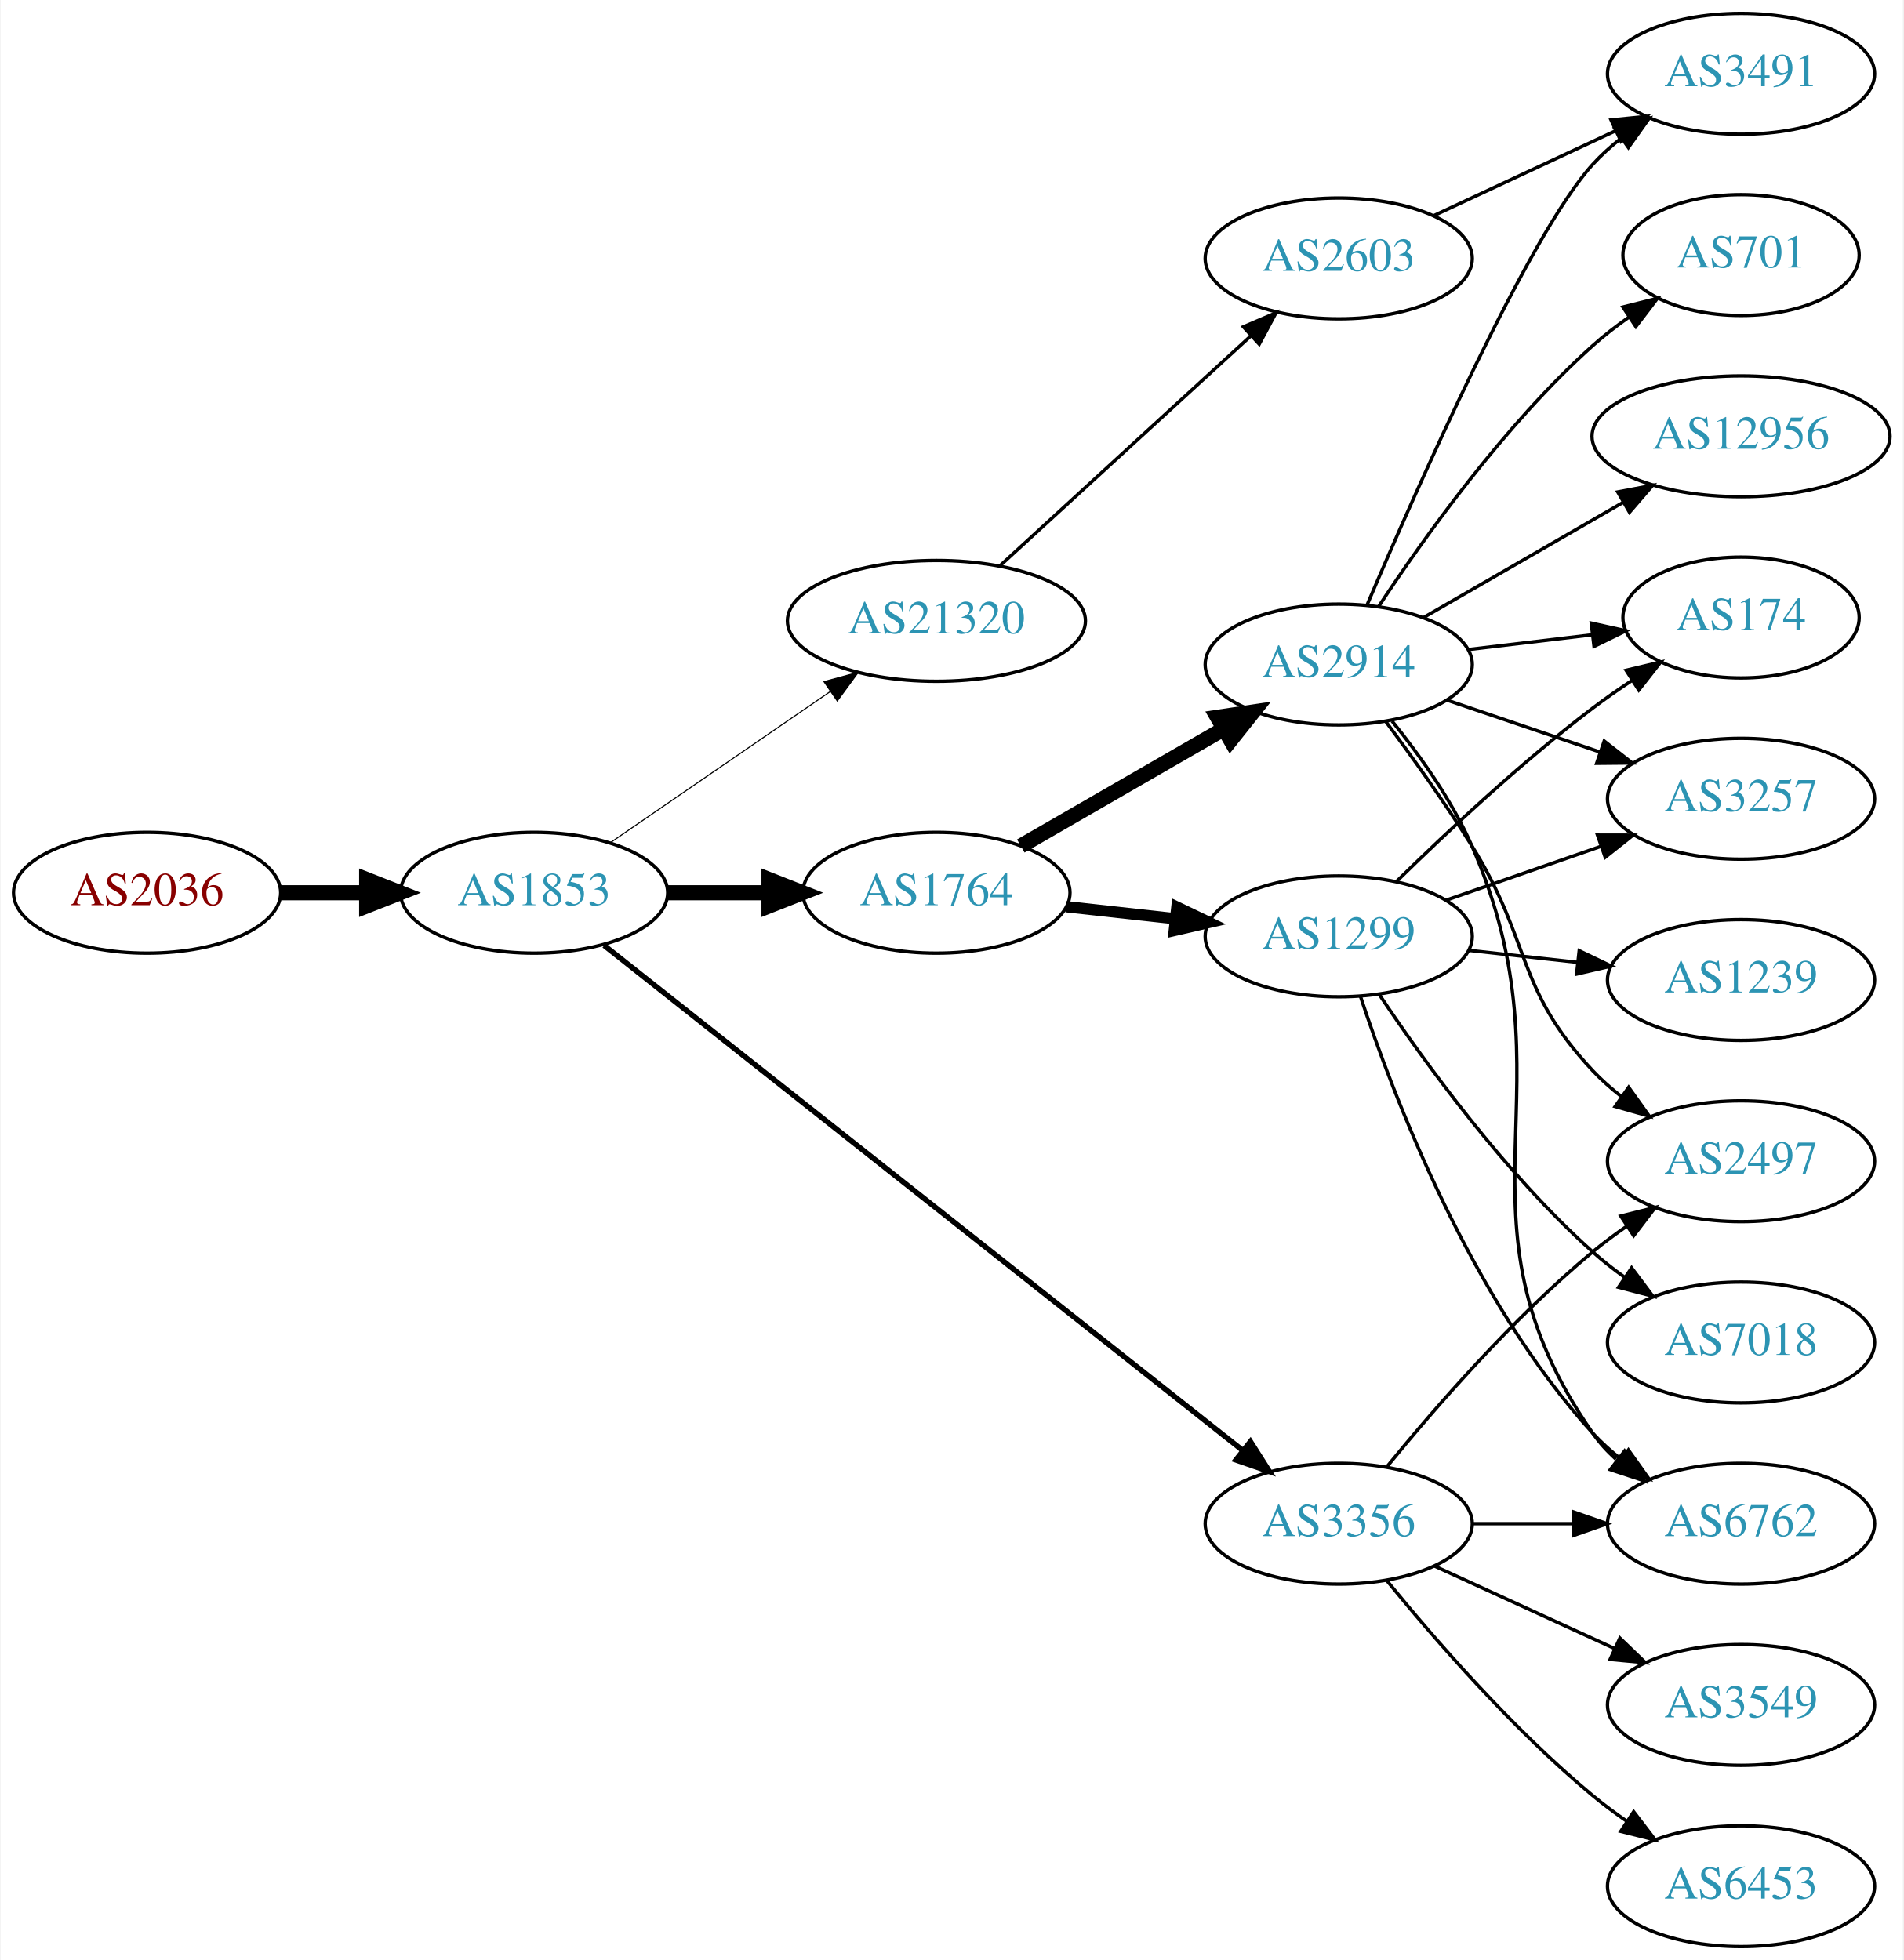
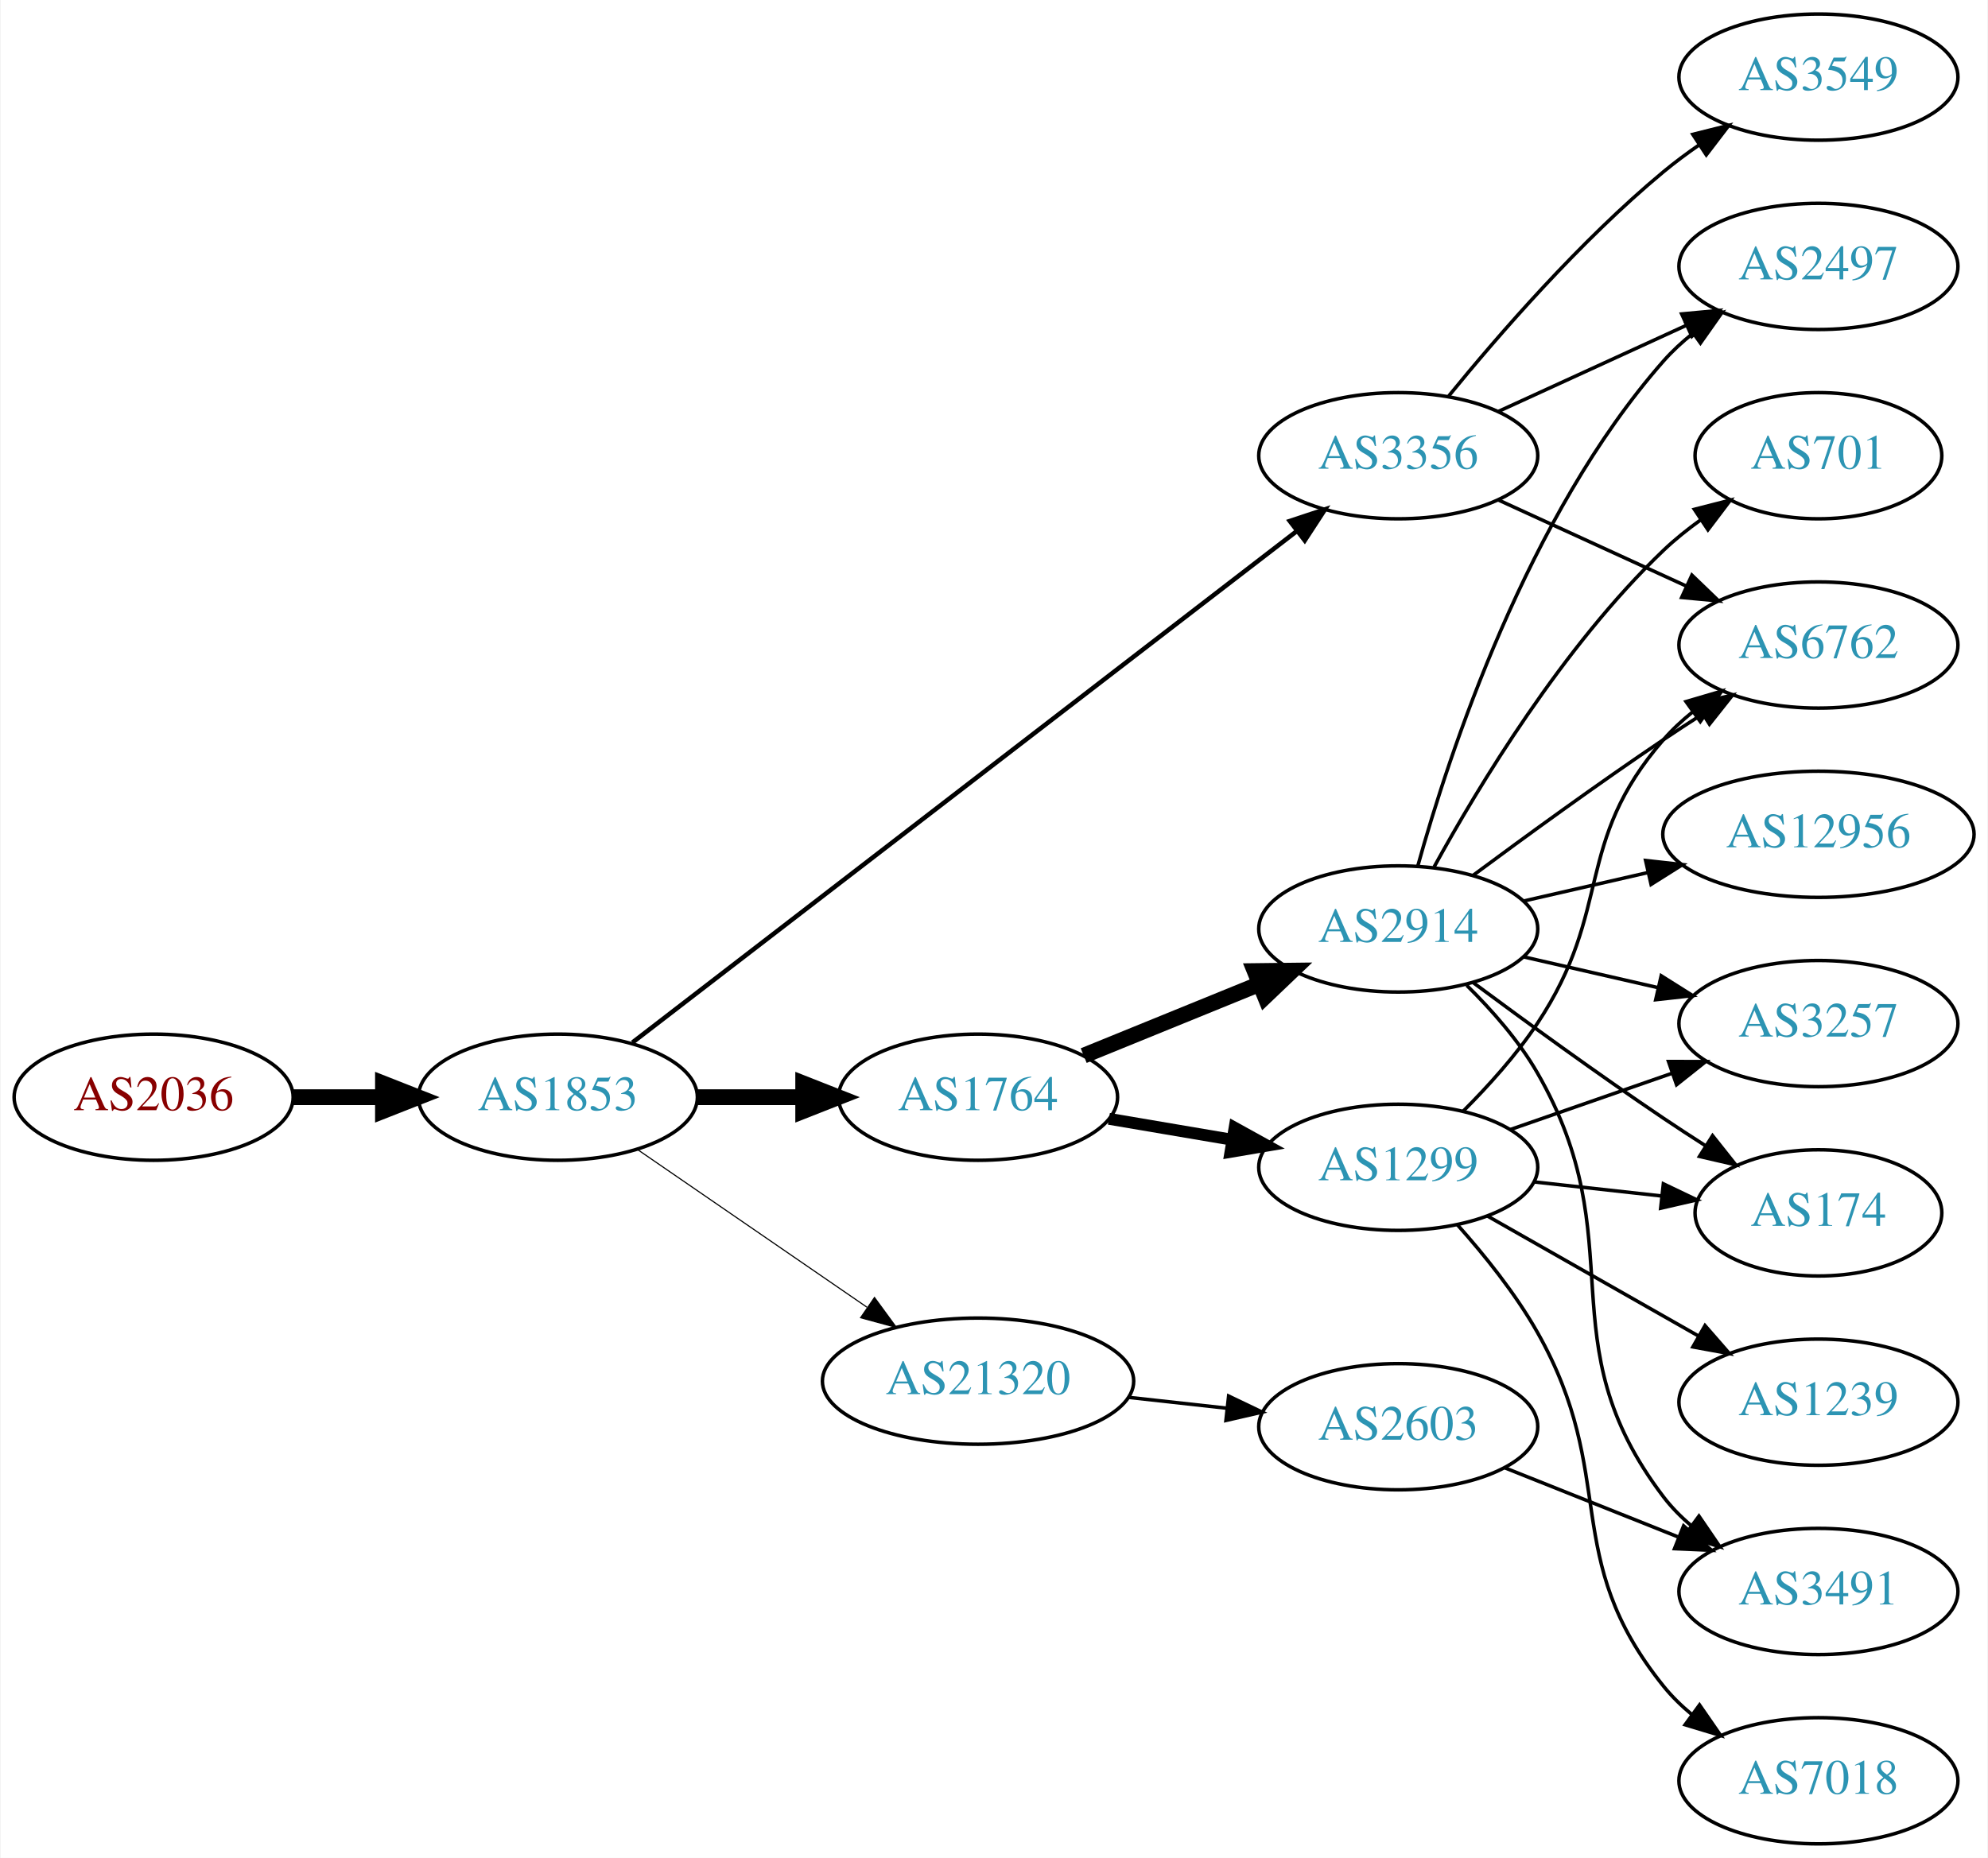
- <svg xmlns="http://www.w3.org/2000/svg" xmlns:xlink="http://www.w3.org/1999/xlink" width="567pt" height="584pt" viewBox="0.00 0.00 566.66 584.00">
-   <g id="graph0" class="graph" transform="scale(1 1) rotate(0) translate(4 580)">
-     <polygon fill="white" stroke="none" points="-4,4 -4,-580 562.663,-580 562.663,4 -4,4" />
+ <svg xmlns="http://www.w3.org/2000/svg" xmlns:xlink="http://www.w3.org/1999/xlink" width="567pt" height="530pt" viewBox="0.00 0.00 566.66 530.00">
+   <g id="graph0" class="graph" transform="scale(1 1) rotate(0) translate(4 526)">
+     <polygon fill="white" stroke="none" points="-4,4 -4,-526 562.663,-526 562.663,4 -4,4" />
    <g id="node1" class="node">
      <g id="a_node1">
        <a xlink:href="/asn/2036" xlink:title="AS2036 ~ JOANNEUM RESEARCH [AT]">
-           <ellipse fill="#ffffff" stroke="black" cx="39.647" cy="-314" rx="39.794" ry="18" />
-           <text text-anchor="middle" x="39.647" y="-310.3" font-family="Times,serif" font-size="14.00" fill="#880000">AS2036</text>
+           <ellipse fill="#ffffff" stroke="black" cx="39.647" cy="-213" rx="39.794" ry="18" />
+           <text text-anchor="middle" x="39.647" y="-209.3" font-family="Times,serif" font-size="14.00" fill="#880000">AS2036</text>
        </a>
      </g>
    </g>
    <g id="node2" class="node">
      <g id="a_node2">
        <a xlink:href="/asn/1853" xlink:title="AS1853 ~ ACOnet Backbone [AT]">
-           <ellipse fill="#ffffff" stroke="black" cx="154.939" cy="-314" rx="39.794" ry="18" />
-           <text text-anchor="middle" x="154.939" y="-310.3" font-family="Times,serif" font-size="14.00" fill="#2c94b3">AS1853</text>
+           <ellipse fill="#ffffff" stroke="black" cx="154.939" cy="-213" rx="39.794" ry="18" />
+           <text text-anchor="middle" x="154.939" y="-209.3" font-family="Times,serif" font-size="14.00" fill="#2c94b3">AS1853</text>
        </a>
      </g>
    </g>
    <g id="edge1" class="edge">
-       <path fill="none" stroke="black" stroke-width="4.5" d="M79.319,-314C87.522,-314 96.286,-314 104.818,-314" />
-       <polygon fill="black" stroke="black" stroke-width="4.5" points="105.057,-317.938 115.057,-314 105.057,-310.063 105.057,-317.938" />
+       <path fill="none" stroke="black" stroke-width="4.5" d="M79.319,-213C87.522,-213 96.286,-213 104.818,-213" />
+       <polygon fill="black" stroke="black" stroke-width="4.5" points="105.057,-216.938 115.057,-213 105.057,-209.063 105.057,-216.938" />
    </g>
    <g id="node3" class="node">
      <g id="a_node3">
-         <a xlink:href="/asn/1764" xlink:title="AS1764 ~ NEXTLAYER-AS [AT]">
-           <ellipse fill="#ffffff" stroke="black" cx="274.782" cy="-314" rx="39.794" ry="18" />
-           <text text-anchor="middle" x="274.782" y="-310.3" font-family="Times,serif" font-size="14.00" fill="#2c94b3">AS1764</text>
+         <a xlink:href="/asn/3356" xlink:title="AS3356 ~ Level 3 Parent, LLC [US]">
+           <ellipse fill="#ffffff" stroke="black" cx="394.625" cy="-396" rx="39.794" ry="18" />
+           <text text-anchor="middle" x="394.625" y="-392.3" font-family="Times,serif" font-size="14.00" fill="#2c94b3">AS3356</text>
        </a>
      </g>
    </g>
    <g id="edge2" class="edge">
-       <path fill="none" stroke="black" stroke-width="4.5" d="M194.852,-314C204.405,-314 214.755,-314 224.718,-314" />
-       <polygon fill="black" stroke="black" stroke-width="4.5" points="224.91,-317.938 234.91,-314 224.91,-310.063 224.91,-317.938" />
+       <path fill="none" stroke="black" stroke-width="1.286" d="M176.204,-228.602C218.672,-261.3 317.073,-337.061 365.573,-374.402" />
+       <polygon fill="black" stroke="black" stroke-width="1.286" points="363.687,-377.368 373.746,-380.695 367.958,-371.821 363.687,-377.368" />
    </g>
    <g id="node4" class="node">
      <g id="a_node4">
-         <a xlink:href="/asn/3356" xlink:title="AS3356 ~ Level 3 Parent, LLC [US]">
-           <ellipse fill="#ffffff" stroke="black" cx="394.625" cy="-126" rx="39.794" ry="18" />
-           <text text-anchor="middle" x="394.625" y="-122.3" font-family="Times,serif" font-size="14.00" fill="#2c94b3">AS3356</text>
+         <a xlink:href="/asn/1764" xlink:title="AS1764 ~ NEXTLAYER-AS [AT]">
+           <ellipse fill="#ffffff" stroke="black" cx="274.782" cy="-213" rx="39.794" ry="18" />
+           <text text-anchor="middle" x="274.782" y="-209.3" font-family="Times,serif" font-size="14.00" fill="#2c94b3">AS1764</text>
        </a>
      </g>
    </g>
    <g id="edge3" class="edge">
-       <path fill="none" stroke="black" stroke-width="1.607" d="M175.796,-298.295C218.195,-264.758 317.654,-186.09 366.115,-147.759" />
-       <polygon fill="black" stroke="black" stroke-width="1.607" points="368.32,-150.477 373.992,-141.528 363.978,-144.987 368.32,-150.477" />
+       <path fill="none" stroke="black" stroke-width="4.5" d="M194.852,-213C204.405,-213 214.755,-213 224.718,-213" />
+       <polygon fill="black" stroke="black" stroke-width="4.5" points="224.91,-216.938 234.91,-213 224.91,-209.063 224.91,-216.938" />
    </g>
    <g id="node5" class="node">
      <g id="a_node5">
        <a xlink:href="/asn/21320" xlink:title="AS21320 ~ GEANT Vereniging [EU]">
-           <ellipse fill="#ffffff" stroke="black" cx="274.782" cy="-395" rx="44.393" ry="18" />
-           <text text-anchor="middle" x="274.782" y="-391.3" font-family="Times,serif" font-size="14.00" fill="#2c94b3">AS21320</text>
+           <ellipse fill="#ffffff" stroke="black" cx="274.782" cy="-132" rx="44.393" ry="18" />
+           <text text-anchor="middle" x="274.782" y="-128.3" font-family="Times,serif" font-size="14.00" fill="#2c94b3">AS21320</text>
        </a>
      </g>
    </g>
    <g id="edge4" class="edge">
-       <path fill="none" stroke="black" stroke-width="0.321" d="M177.554,-328.857C195.926,-341.485 222.519,-359.764 243.095,-373.907" />
-       <polygon fill="black" stroke="black" stroke-width="0.321" points="241.281,-376.907 251.504,-379.687 245.246,-371.138 241.281,-376.907" />
+       <path fill="none" stroke="black" stroke-width="0.321" d="M177.554,-198.143C195.926,-185.515 222.519,-167.236 243.095,-153.093" />
+       <polygon fill="black" stroke="black" stroke-width="0.321" points="245.246,-155.862 251.504,-147.313 241.281,-150.093 245.246,-155.862" />
    </g>
    <g id="node6" class="node">
      <g id="a_node6">
-         <a xlink:href="/asn/2914" xlink:title="AS2914 ~ NTT America, Inc. [US]">
-           <ellipse fill="#ffffff" stroke="black" cx="394.625" cy="-382" rx="39.794" ry="18" />
-           <text text-anchor="middle" x="394.625" y="-378.3" font-family="Times,serif" font-size="14.00" fill="#2c94b3">AS2914</text>
+         <a xlink:href="/asn/6762" xlink:title="AS6762 ~ TELECOM ITALIA SPARKLE S.p.A. [IT]">
+           <ellipse fill="#ffffff" stroke="black" cx="514.467" cy="-342" rx="39.794" ry="18" />
+           <text text-anchor="middle" x="514.467" y="-338.3" font-family="Times,serif" font-size="14.00" fill="#2c94b3">AS6762</text>
        </a>
      </g>
    </g>
    <g id="edge5" class="edge">
-       <path fill="none" stroke="black" stroke-width="4.5" d="M299.914,-327.925C317.353,-337.988 341.127,-351.707 360.365,-362.808" />
-       <polygon fill="black" stroke="black" stroke-width="4.5" points="358.491,-366.272 369.12,-367.86 362.427,-359.452 358.491,-366.272" />
+       <path fill="none" stroke="black" d="M423.253,-383.339C439.21,-376.027 459.481,-366.739 476.764,-358.819" />
+       <polygon fill="black" stroke="black" points="478.378,-361.929 486.011,-354.581 475.462,-355.565 478.378,-361.929" />
    </g>
    <g id="node7" class="node">
      <g id="a_node7">
+         <a xlink:href="/asn/2497" xlink:title="AS2497 ~ Internet Initiative Japan Inc. [JP]">
+           <ellipse fill="#ffffff" stroke="black" cx="514.467" cy="-450" rx="39.794" ry="18" />
+           <text text-anchor="middle" x="514.467" y="-446.3" font-family="Times,serif" font-size="14.00" fill="#2c94b3">AS2497</text>
+         </a>
+       </g>
+     </g>
+     <g id="edge6" class="edge">
+       <path fill="none" stroke="black" d="M423.253,-408.661C439.21,-415.973 459.481,-425.261 476.764,-433.181" />
+       <polygon fill="black" stroke="black" points="475.462,-436.435 486.011,-437.419 478.378,-430.071 475.462,-436.435" />
+     </g>
+     <g id="node8" class="node">
+       <g id="a_node8">
+         <a xlink:href="/asn/3549" xlink:title="AS3549 ~ Level 3 Parent, LLC [US]">
+           <ellipse fill="#ffffff" stroke="black" cx="514.467" cy="-504" rx="39.794" ry="18" />
+           <text text-anchor="middle" x="514.467" y="-500.3" font-family="Times,serif" font-size="14.00" fill="#2c94b3">AS3549</text>
+         </a>
+       </g>
+     </g>
+     <g id="edge7" class="edge">
+       <path fill="none" stroke="black" d="M409.044,-413.065C423.158,-430.375 446.573,-457.345 470.271,-477 473.487,-479.668 476.988,-482.27 480.558,-484.741" />
+       <polygon fill="black" stroke="black" points="478.636,-487.666 488.915,-490.236 482.482,-481.817 478.636,-487.666" />
+     </g>
+     <g id="node9" class="node">
+       <g id="a_node9">
        <a xlink:href="/asn/1299" xlink:title="AS1299 ~ Telia Carrier [EU]">
-           <ellipse fill="#ffffff" stroke="black" cx="394.625" cy="-301" rx="39.794" ry="18" />
-           <text text-anchor="middle" x="394.625" y="-297.3" font-family="Times,serif" font-size="14.00" fill="#2c94b3">AS1299</text>
-         </a>
-       </g>
-     </g>
-     <g id="edge6" class="edge">
-       <path fill="none" stroke="black" stroke-width="3.375" d="M313.392,-309.851C323.703,-308.713 335.021,-307.465 345.821,-306.274" />
-       <polygon fill="black" stroke="black" stroke-width="3.375" points="346.412,-309.73 355.968,-305.154 345.644,-302.772 346.412,-309.73" />
+           <ellipse fill="#ffffff" stroke="black" cx="394.625" cy="-193" rx="39.794" ry="18" />
+           <text text-anchor="middle" x="394.625" y="-189.3" font-family="Times,serif" font-size="14.00" fill="#2c94b3">AS1299</text>
+         </a>
+       </g>
+     </g>
+     <g id="edge8" class="edge">
+       <path fill="none" stroke="black" stroke-width="3.375" d="M312.1,-206.836C323.189,-204.954 335.536,-202.859 347.199,-200.879" />
+       <polygon fill="black" stroke="black" stroke-width="3.375" points="347.95,-204.302 357.223,-199.178 346.779,-197.401 347.95,-204.302" />
    </g>
    <g id="node10" class="node">
      <g id="a_node10">
-         <a xlink:href="/asn/2497" xlink:title="AS2497 ~ Internet Initiative Japan Inc. [JP]">
-           <ellipse fill="#ffffff" stroke="black" cx="514.467" cy="-234" rx="39.794" ry="18" />
-           <text text-anchor="middle" x="514.467" y="-230.3" font-family="Times,serif" font-size="14.00" fill="#2c94b3">AS2497</text>
-         </a>
-       </g>
-     </g>
-     <g id="edge21" class="edge">
-       <path fill="none" stroke="black" d="M409.044,-143.065C423.158,-160.375 446.573,-187.345 470.271,-207 473.487,-209.668 476.988,-212.27 480.558,-214.741" />
-       <polygon fill="black" stroke="black" points="478.636,-217.666 488.915,-220.236 482.482,-211.817 478.636,-217.666" />
+         <a xlink:href="/asn/2914" xlink:title="AS2914 ~ NTT America, Inc. [US]">
+           <ellipse fill="#ffffff" stroke="black" cx="394.625" cy="-261" rx="39.794" ry="18" />
+           <text text-anchor="middle" x="394.625" y="-257.3" font-family="Times,serif" font-size="14.00" fill="#2c94b3">AS2914</text>
+         </a>
+       </g>
+     </g>
+     <g id="edge9" class="edge">
+       <path fill="none" stroke="black" stroke-width="4.5" d="M304.912,-224.865C320.067,-231.038 338.791,-238.665 355.125,-245.318" />
+       <polygon fill="black" stroke="black" stroke-width="4.5" points="353.675,-248.979 364.422,-249.105 356.646,-241.686 353.675,-248.979" />
+     </g>
+     <g id="node18" class="node">
+       <g id="a_node18">
+         <a xlink:href="/asn/2603" xlink:title="AS2603 ~ NORDUnet [NO]">
+           <ellipse fill="#ffffff" stroke="black" cx="394.625" cy="-119" rx="39.794" ry="18" />
+           <text text-anchor="middle" x="394.625" y="-115.3" font-family="Times,serif" font-size="14.00" fill="#2c94b3">AS2603</text>
+         </a>
+       </g>
+     </g>
+     <g id="edge22" class="edge">
+       <path fill="none" stroke="black" d="M317.661,-127.38C326.697,-126.383 336.319,-125.322 345.57,-124.301" />
+       <polygon fill="black" stroke="black" points="346.251,-127.747 355.807,-123.172 345.483,-120.79 346.251,-127.747" />
+     </g>
+     <g id="edge12" class="edge">
+       <path fill="none" stroke="black" d="M413.181,-209.054C420.338,-216.212 428.311,-225.041 434.271,-234 456.092,-266.8 444.437,-285.258 470.271,-315 472.736,-317.838 475.573,-320.477 478.59,-322.906" />
+       <polygon fill="black" stroke="black" points="476.701,-325.858 486.868,-328.836 480.777,-320.167 476.701,-325.858" />
    </g>
    <g id="node11" class="node">
      <g id="a_node11">
-         <a xlink:href="/asn/6762" xlink:title="AS6762 ~ TELECOM ITALIA SPARKLE S.p.A. [IT]">
+         <a xlink:href="/asn/1239" xlink:title="AS1239 ~ Sprint [US]">
          <ellipse fill="#ffffff" stroke="black" cx="514.467" cy="-126" rx="39.794" ry="18" />
-           <text text-anchor="middle" x="514.467" y="-122.3" font-family="Times,serif" font-size="14.00" fill="#2c94b3">AS6762</text>
-         </a>
-       </g>
-     </g>
-     <g id="edge20" class="edge">
-       <path fill="none" stroke="black" d="M434.537,-126C444.091,-126 454.44,-126 464.403,-126" />
-       <polygon fill="black" stroke="black" points="464.595,-129.5 474.595,-126 464.595,-122.5 464.595,-129.5" />
-     </g>
-     <g id="node17" class="node">
-       <g id="a_node17">
-         <a xlink:href="/asn/3549" xlink:title="AS3549 ~ Level 3 Parent, LLC [US]">
-           <ellipse fill="#ffffff" stroke="black" cx="514.467" cy="-72" rx="39.794" ry="18" />
-           <text text-anchor="middle" x="514.467" y="-68.3" font-family="Times,serif" font-size="14.00" fill="#2c94b3">AS3549</text>
-         </a>
-       </g>
-     </g>
-     <g id="edge19" class="edge">
-       <path fill="none" stroke="black" d="M423.253,-113.339C439.21,-106.027 459.481,-96.739 476.764,-88.819" />
-       <polygon fill="black" stroke="black" points="478.378,-91.929 486.011,-84.581 475.462,-85.565 478.378,-91.929" />
-     </g>
-     <g id="node18" class="node">
-       <g id="a_node18">
-         <a xlink:href="/asn/6453" xlink:title="AS6453 ~ TATA COMMUNICATIONS (AMERICA) INC [US]">
-           <ellipse fill="#ffffff" stroke="black" cx="514.467" cy="-18" rx="39.794" ry="18" />
-           <text text-anchor="middle" x="514.467" y="-14.3" font-family="Times,serif" font-size="14.00" fill="#2c94b3">AS6453</text>
-         </a>
-       </g>
-     </g>
-     <g id="edge22" class="edge">
-       <path fill="none" stroke="black" d="M409.044,-108.935C423.158,-91.625 446.573,-64.655 470.271,-45 473.487,-42.332 476.988,-39.73 480.558,-37.259" />
-       <polygon fill="black" stroke="black" points="482.482,-40.183 488.915,-31.764 478.636,-34.334 482.482,-40.183" />
-     </g>
-     <g id="node19" class="node">
-       <g id="a_node19">
-         <a xlink:href="/asn/2603" xlink:title="AS2603 ~ NORDUnet [NO]">
-           <ellipse fill="#ffffff" stroke="black" cx="394.625" cy="-503" rx="39.794" ry="18" />
-           <text text-anchor="middle" x="394.625" y="-499.3" font-family="Times,serif" font-size="14.00" fill="#2c94b3">AS2603</text>
-         </a>
-       </g>
-     </g>
-     <g id="edge23" class="edge">
-       <path fill="none" stroke="black" d="M293.68,-411.403C313.608,-429.667 345.965,-459.322 368.443,-479.921" />
-       <polygon fill="black" stroke="black" points="366.207,-482.62 375.945,-486.797 370.937,-477.46 366.207,-482.62" />
-     </g>
-     <g id="node8" class="node">
-       <g id="a_node8">
-         <a xlink:href="/asn/3491" xlink:title="AS3491 ~ PCCW Global, Inc. [US]">
-           <ellipse fill="#ffffff" stroke="black" cx="514.467" cy="-558" rx="39.794" ry="18" />
-           <text text-anchor="middle" x="514.467" y="-554.3" font-family="Times,serif" font-size="14.00" fill="#2c94b3">AS3491</text>
-         </a>
-       </g>
-     </g>
-     <g id="edge7" class="edge">
-       <path fill="none" stroke="black" d="M403.086,-399.794C417.912,-434.605 451.285,-510.136 470.271,-531 472.801,-533.78 475.681,-536.381 478.726,-538.786" />
-       <polygon fill="black" stroke="black" points="476.86,-541.753 487.042,-544.682 480.908,-536.043 476.86,-541.753" />
-     </g>
-     <g id="node9" class="node">
-       <g id="a_node9">
-         <a xlink:href="/asn/3257" xlink:title="AS3257 ~ GTT [DE]">
-           <ellipse fill="#ffffff" stroke="black" cx="514.467" cy="-342" rx="39.794" ry="18" />
-           <text text-anchor="middle" x="514.467" y="-338.3" font-family="Times,serif" font-size="14.00" fill="#2c94b3">AS3257</text>
-         </a>
-       </g>
-     </g>
-     <g id="edge8" class="edge">
-       <path fill="none" stroke="black" d="M426.895,-371.386C440.878,-366.639 457.549,-360.981 472.511,-355.902" />
-       <polygon fill="black" stroke="black" points="473.706,-359.192 482.051,-352.664 471.456,-352.564 473.706,-359.192" />
-     </g>
-     <g id="edge9" class="edge">
-       <path fill="none" stroke="black" d="M408.736,-364.878C416.505,-354.447 426.347,-340.721 434.271,-328 452.144,-299.308 447.165,-285.674 470.271,-261 472.84,-258.257 475.747,-255.68 478.808,-253.29" />
-       <polygon fill="black" stroke="black" points="480.988,-256.036 487.147,-247.415 476.956,-250.313 480.988,-256.036" />
+           <text text-anchor="middle" x="514.467" y="-122.3" font-family="Times,serif" font-size="14.00" fill="#2c94b3">AS1239</text>
+         </a>
+       </g>
    </g>
    <g id="edge10" class="edge">
-       <path fill="none" stroke="black" d="M410.516,-365.141C418.7,-355.022 428.362,-341.522 434.271,-328 466.071,-255.239 424.943,-218.198 470.271,-153 472.24,-150.168 474.611,-147.572 477.217,-145.207" />
-       <polygon fill="black" stroke="black" points="479.769,-147.66 485.569,-138.793 475.506,-142.108 479.769,-147.66" />
+       <path fill="none" stroke="black" d="M420.042,-179.118C437.501,-169.191 461.202,-155.716 480.362,-144.822" />
+       <polygon fill="black" stroke="black" points="482.118,-147.85 489.081,-139.865 478.658,-141.765 482.118,-147.85" />
    </g>
    <g id="node12" class="node">
      <g id="a_node12">
-         <a xlink:href="/asn/12956" xlink:title="AS12956 ~ TELXIUS [ES]">
-           <ellipse fill="#ffffff" stroke="black" cx="514.467" cy="-450" rx="44.393" ry="18" />
-           <text text-anchor="middle" x="514.467" y="-446.3" font-family="Times,serif" font-size="14.00" fill="#2c94b3">AS12956</text>
+         <a xlink:href="/asn/3257" xlink:title="AS3257 ~ GTT [DE]">
+           <ellipse fill="#ffffff" stroke="black" cx="514.467" cy="-234" rx="39.794" ry="18" />
+           <text text-anchor="middle" x="514.467" y="-230.3" font-family="Times,serif" font-size="14.00" fill="#2c94b3">AS3257</text>
        </a>
      </g>
    </g>
    <g id="edge11" class="edge">
-       <path fill="none" stroke="black" d="M419.756,-395.925C436.963,-405.854 460.336,-419.341 479.435,-430.362" />
-       <polygon fill="black" stroke="black" points="477.736,-433.422 488.146,-435.389 481.234,-427.359 477.736,-433.422" />
+       <path fill="none" stroke="black" d="M426.586,-203.772C440.683,-208.677 457.559,-214.548 472.673,-219.807" />
+       <polygon fill="black" stroke="black" points="471.708,-223.177 482.303,-223.157 474.008,-216.566 471.708,-223.177" />
    </g>
    <g id="node13" class="node">
      <g id="a_node13">
-         <a xlink:href="/asn/701" xlink:title="AS701 ~ UUNET [US]">
-           <ellipse fill="#ffffff" stroke="black" cx="514.467" cy="-504" rx="35.194" ry="18" />
-           <text text-anchor="middle" x="514.467" y="-500.3" font-family="Times,serif" font-size="14.00" fill="#2c94b3">AS701</text>
-         </a>
-       </g>
-     </g>
-     <g id="edge12" class="edge">
-       <path fill="none" stroke="black" d="M406.49,-399.252C419.813,-419.5 443.897,-453.315 470.271,-477 473.619,-480.006 477.342,-482.884 481.159,-485.565" />
-       <polygon fill="black" stroke="black" points="479.279,-488.518 489.556,-491.096 483.13,-482.673 479.279,-488.518" />
+         <a xlink:href="/asn/7018" xlink:title="AS7018 ~ AT&amp;T Services, Inc. [US]">
+           <ellipse fill="#ffffff" stroke="black" cx="514.467" cy="-18" rx="39.794" ry="18" />
+           <text text-anchor="middle" x="514.467" y="-14.3" font-family="Times,serif" font-size="14.00" fill="#2c94b3">AS7018</text>
+         </a>
+       </g>
+     </g>
+     <g id="edge13" class="edge">
+       <path fill="none" stroke="black" d="M411.468,-176.639C419.142,-168.047 428.024,-157.031 434.271,-146 457.755,-104.533 440.407,-82.137 470.271,-45 472.626,-42.071 475.39,-39.37 478.362,-36.903" />
+       <polygon fill="black" stroke="black" points="480.554,-39.636 486.577,-30.92 476.433,-33.978 480.554,-39.636" />
    </g>
    <g id="node14" class="node">
      <g id="a_node14">
        <a xlink:href="/asn/174" xlink:title="AS174 ~ Cogent Communications [US]">
-           <ellipse fill="#ffffff" stroke="black" cx="514.467" cy="-396" rx="35.194" ry="18" />
-           <text text-anchor="middle" x="514.467" y="-392.3" font-family="Times,serif" font-size="14.00" fill="#2c94b3">AS174</text>
-         </a>
-       </g>
-     </g>
-     <g id="edge13" class="edge">
-       <path fill="none" stroke="black" d="M433.235,-386.468C444.905,-387.855 457.863,-389.394 469.903,-390.824" />
-       <polygon fill="black" stroke="black" points="469.847,-394.342 480.19,-392.047 470.673,-387.391 469.847,-394.342" />
-     </g>
-     <g id="edge15" class="edge">
-       <path fill="none" stroke="black" d="M426.586,-311.772C440.683,-316.677 457.559,-322.548 472.673,-327.807" />
-       <polygon fill="black" stroke="black" points="471.708,-331.177 482.303,-331.157 474.008,-324.566 471.708,-331.177" />
+           <ellipse fill="#ffffff" stroke="black" cx="514.467" cy="-180" rx="35.194" ry="18" />
+           <text text-anchor="middle" x="514.467" y="-176.3" font-family="Times,serif" font-size="14.00" fill="#2c94b3">AS174</text>
+         </a>
+       </g>
    </g>
    <g id="edge14" class="edge">
-       <path fill="none" stroke="black" d="M401.065,-283.204C410.888,-253.4 433.999,-192.753 470.271,-153 472.804,-150.223 475.687,-147.625 478.734,-145.221" />
-       <polygon fill="black" stroke="black" points="480.916,-147.964 487.052,-139.327 476.869,-142.253 480.916,-147.964" />
-     </g>
-     <g id="edge18" class="edge">
-       <path fill="none" stroke="black" d="M411.773,-317.296C426.409,-331.671 448.898,-352.795 470.271,-369 473.938,-371.78 477.898,-374.546 481.882,-377.187" />
-       <polygon fill="black" stroke="black" points="480.226,-380.283 490.534,-382.731 484.002,-374.389 480.226,-380.283" />
+       <path fill="none" stroke="black" d="M433.235,-188.851C444.8,-187.575 457.632,-186.16 469.58,-184.841" />
+       <polygon fill="black" stroke="black" points="470.242,-188.29 479.798,-183.714 469.474,-181.332 470.242,-188.29" />
+     </g>
+     <g id="edge17" class="edge">
+       <path fill="none" stroke="black" d="M415.955,-276.277C430.817,-287.304 451.562,-302.407 470.271,-315 473.82,-317.389 477.57,-319.839 481.319,-322.242" />
+       <polygon fill="black" stroke="black" points="479.645,-325.325 489.967,-327.712 483.387,-319.409 479.645,-325.325" />
+     </g>
+     <g id="edge21" class="edge">
+       <path fill="none" stroke="black" d="M400.197,-278.946C409.103,-310.995 431.387,-378.842 470.271,-423 472.755,-425.821 475.605,-428.449 478.63,-430.871" />
+       <polygon fill="black" stroke="black" points="476.748,-433.828 486.92,-436.791 480.816,-428.131 476.748,-433.828" />
+     </g>
+     <g id="edge19" class="edge">
+       <path fill="none" stroke="black" d="M430.344,-253.045C442.344,-250.296 455.965,-247.175 468.657,-244.267" />
+       <polygon fill="black" stroke="black" points="469.623,-247.636 478.589,-241.991 468.06,-240.813 469.623,-247.636" />
+     </g>
+     <g id="edge16" class="edge">
+       <path fill="none" stroke="black" d="M415.955,-245.723C430.817,-234.696 451.562,-219.593 470.271,-207 474.088,-204.431 478.138,-201.79 482.169,-199.214" />
+       <polygon fill="black" stroke="black" points="484.273,-202.025 490.863,-193.729 480.538,-196.105 484.273,-202.025" />
    </g>
    <g id="node15" class="node">
      <g id="a_node15">
-         <a xlink:href="/asn/1239" xlink:title="AS1239 ~ Sprint [US]">
-           <ellipse fill="#ffffff" stroke="black" cx="514.467" cy="-288" rx="39.794" ry="18" />
-           <text text-anchor="middle" x="514.467" y="-284.3" font-family="Times,serif" font-size="14.00" fill="#2c94b3">AS1239</text>
-         </a>
-       </g>
-     </g>
-     <g id="edge16" class="edge">
-       <path fill="none" stroke="black" d="M433.235,-296.851C443.546,-295.713 454.863,-294.465 465.663,-293.274" />
-       <polygon fill="black" stroke="black" points="466.254,-296.73 475.81,-292.154 465.487,-289.772 466.254,-296.73" />
+         <a xlink:href="/asn/701" xlink:title="AS701 ~ UUNET [US]">
+           <ellipse fill="#ffffff" stroke="black" cx="514.467" cy="-396" rx="35.194" ry="18" />
+           <text text-anchor="middle" x="514.467" y="-392.3" font-family="Times,serif" font-size="14.00" fill="#2c94b3">AS701</text>
+         </a>
+       </g>
+     </g>
+     <g id="edge15" class="edge">
+       <path fill="none" stroke="black" d="M404.866,-278.713C417.411,-301.561 441.588,-341.611 470.271,-369 473.525,-372.107 477.192,-375.046 480.978,-377.76" />
+       <polygon fill="black" stroke="black" points="479.081,-380.701 489.347,-383.322 482.956,-374.872 479.081,-380.701" />
    </g>
    <g id="node16" class="node">
      <g id="a_node16">
-         <a xlink:href="/asn/7018" xlink:title="AS7018 ~ AT&amp;T Services, Inc. [US]">
-           <ellipse fill="#ffffff" stroke="black" cx="514.467" cy="-180" rx="39.794" ry="18" />
-           <text text-anchor="middle" x="514.467" y="-176.3" font-family="Times,serif" font-size="14.00" fill="#2c94b3">AS7018</text>
-         </a>
-       </g>
-     </g>
-     <g id="edge17" class="edge">
-       <path fill="none" stroke="black" d="M406.767,-283.583C420.174,-263.518 444.163,-230.325 470.271,-207 473.229,-204.358 476.475,-201.813 479.819,-199.412" />
-       <polygon fill="black" stroke="black" points="481.873,-202.249 488.223,-193.768 477.97,-196.438 481.873,-202.249" />
-     </g>
-     <g id="edge24" class="edge">
-       <path fill="none" stroke="black" d="M422.956,-515.756C439.019,-523.253 459.53,-532.826 476.963,-540.963" />
-       <polygon fill="black" stroke="black" points="475.742,-544.255 486.284,-545.313 478.702,-537.912 475.742,-544.255" />
+         <a xlink:href="/asn/3491" xlink:title="AS3491 ~ PCCW Global, Inc. [US]">
+           <ellipse fill="#ffffff" stroke="black" cx="514.467" cy="-72" rx="39.794" ry="18" />
+           <text text-anchor="middle" x="514.467" y="-68.3" font-family="Times,serif" font-size="14.00" fill="#2c94b3">AS3491</text>
+         </a>
+       </g>
+     </g>
+     <g id="edge18" class="edge">
+       <path fill="none" stroke="black" d="M414.153,-244.914C421.297,-237.882 428.999,-229.155 434.271,-220 462.272,-171.379 436.286,-143.644 470.271,-99 472.548,-96.009 475.259,-93.267 478.198,-90.774" />
+       <polygon fill="black" stroke="black" points="480.392,-93.505 486.366,-84.755 476.24,-87.87 480.392,-93.505" />
+     </g>
+     <g id="node17" class="node">
+       <g id="a_node17">
+         <a xlink:href="/asn/12956" xlink:title="AS12956 ~ TELXIUS [ES]">
+           <ellipse fill="#ffffff" stroke="black" cx="514.467" cy="-288" rx="44.393" ry="18" />
+           <text text-anchor="middle" x="514.467" y="-284.3" font-family="Times,serif" font-size="14.00" fill="#2c94b3">AS12956</text>
+         </a>
+       </g>
+     </g>
+     <g id="edge20" class="edge">
+       <path fill="none" stroke="black" d="M430.344,-268.955C441.482,-271.507 454.018,-274.379 465.911,-277.104" />
+       <polygon fill="black" stroke="black" points="465.176,-280.526 475.705,-279.348 466.739,-273.703 465.176,-280.526" />
+     </g>
+     <g id="edge23" class="edge">
+       <path fill="none" stroke="black" d="M425.057,-107.261C439.961,-101.317 458.257,-94.02 474.331,-87.609" />
+       <polygon fill="black" stroke="black" points="476.009,-90.708 484.001,-83.752 473.416,-84.206 476.009,-90.708" />
    </g>
  </g>
</svg>
